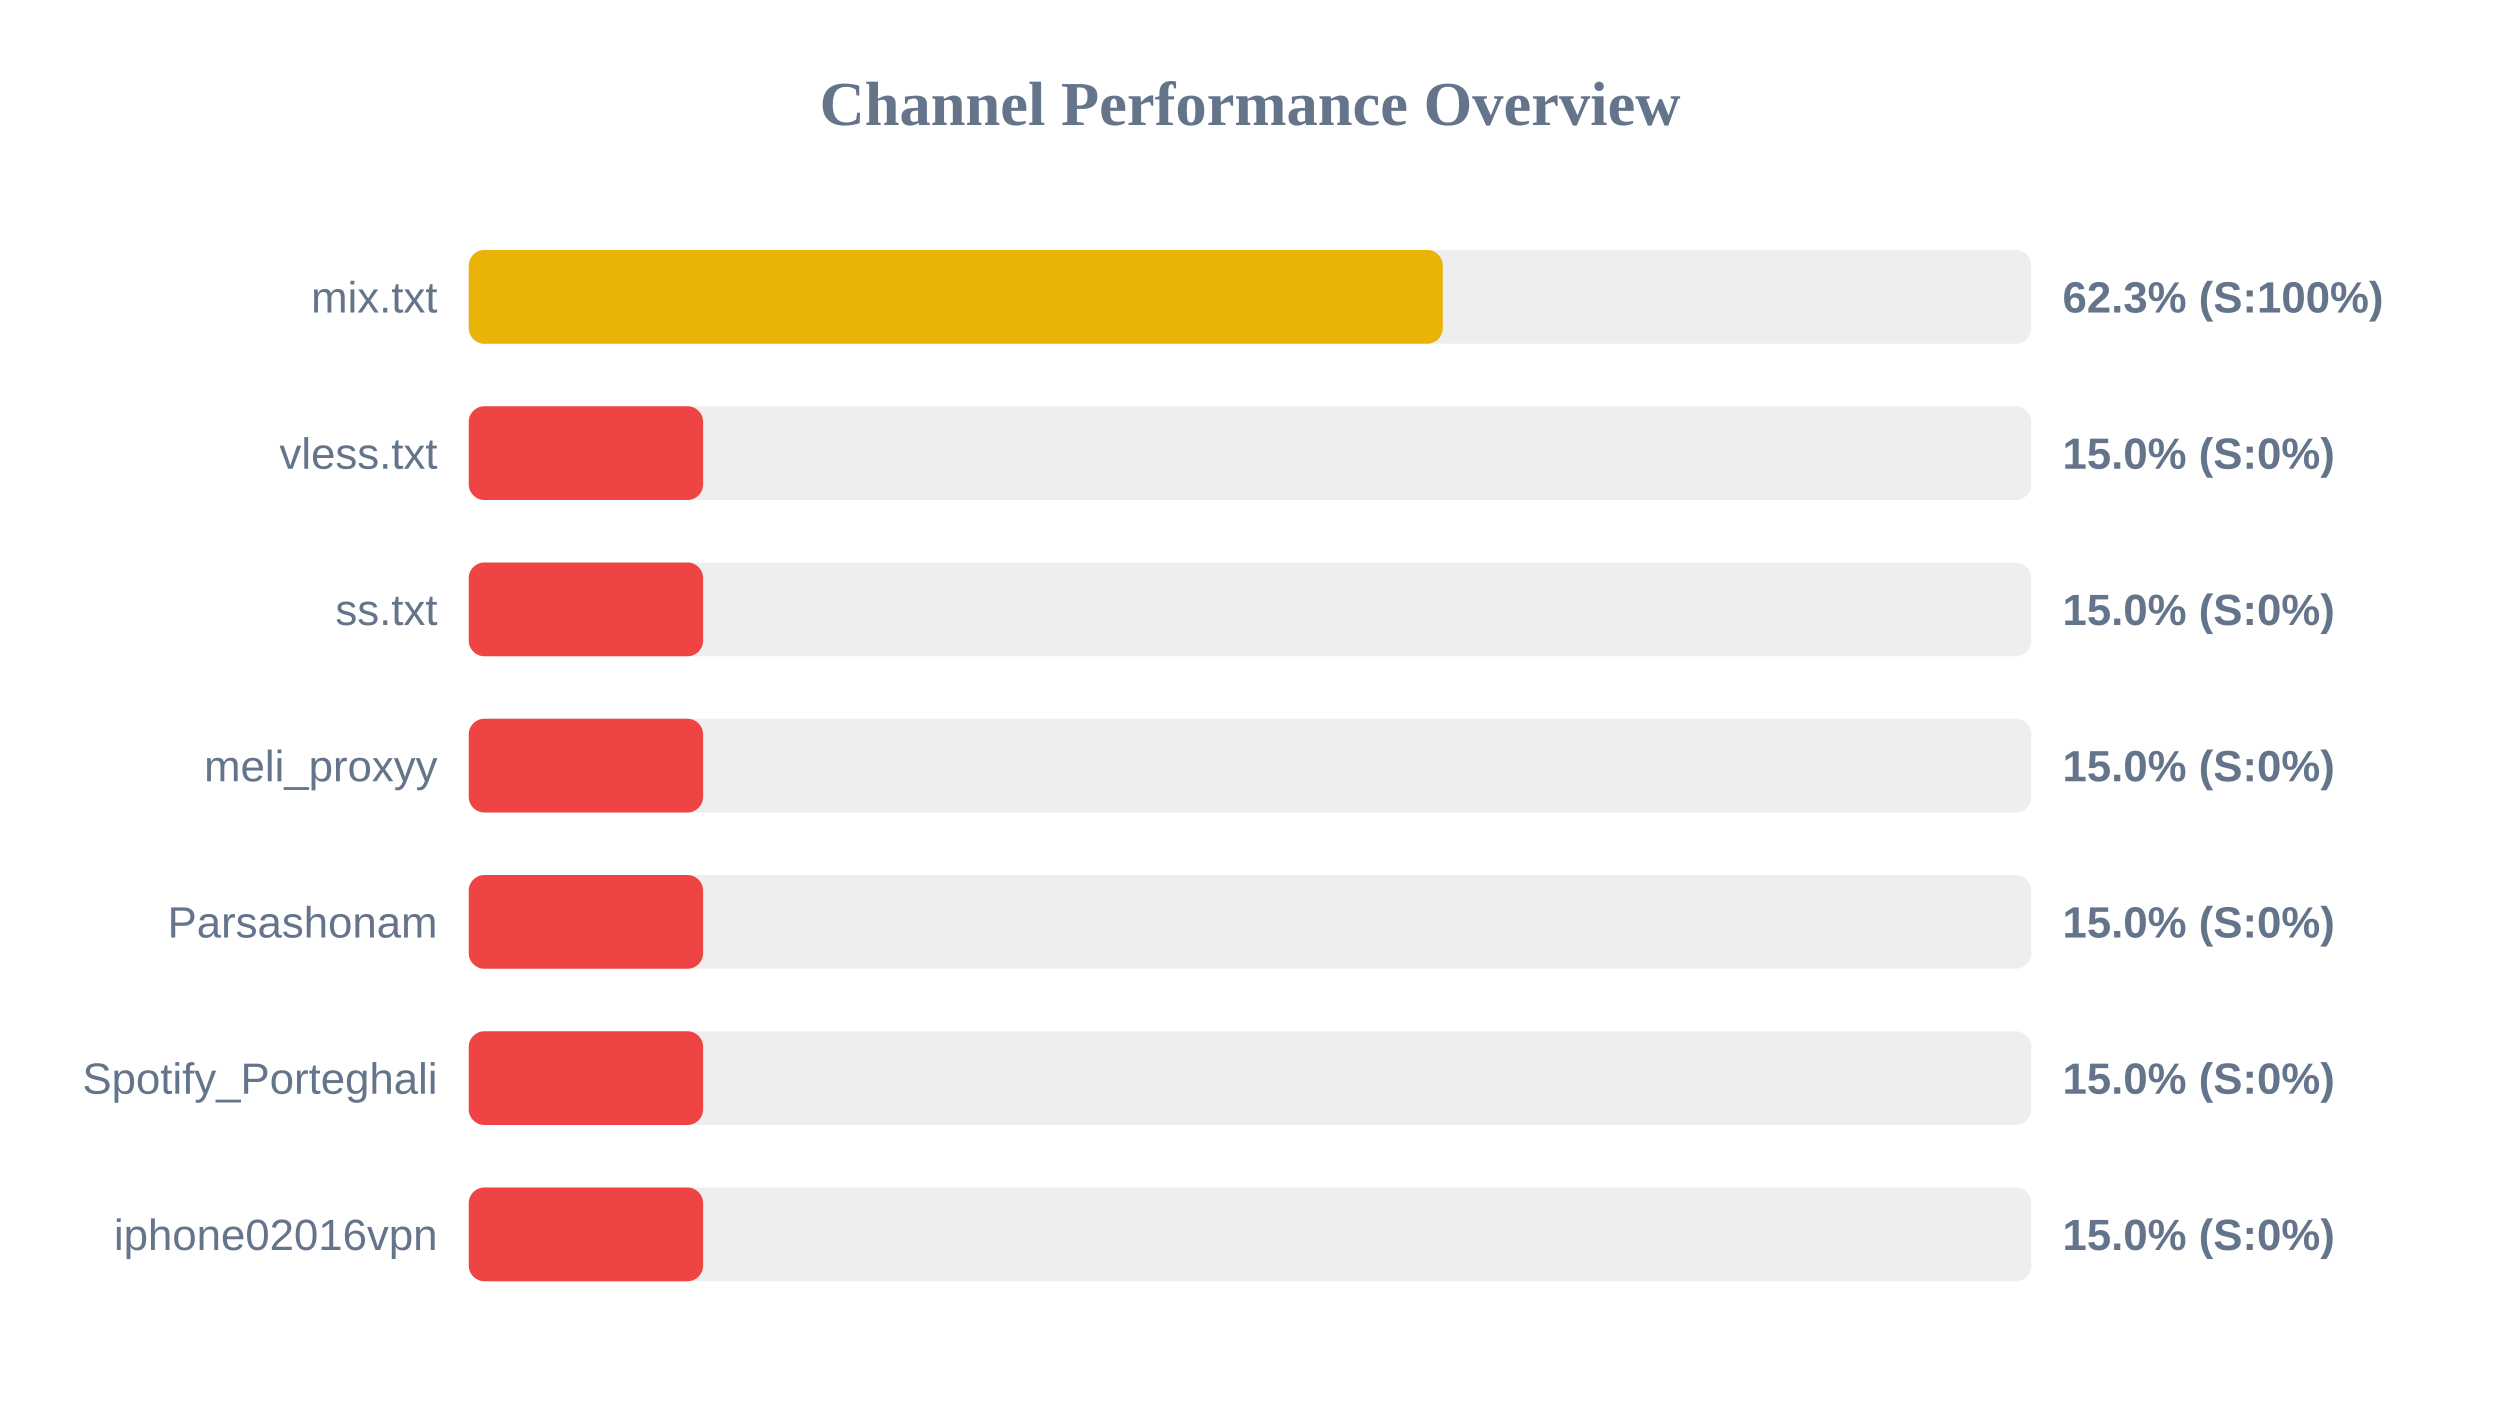
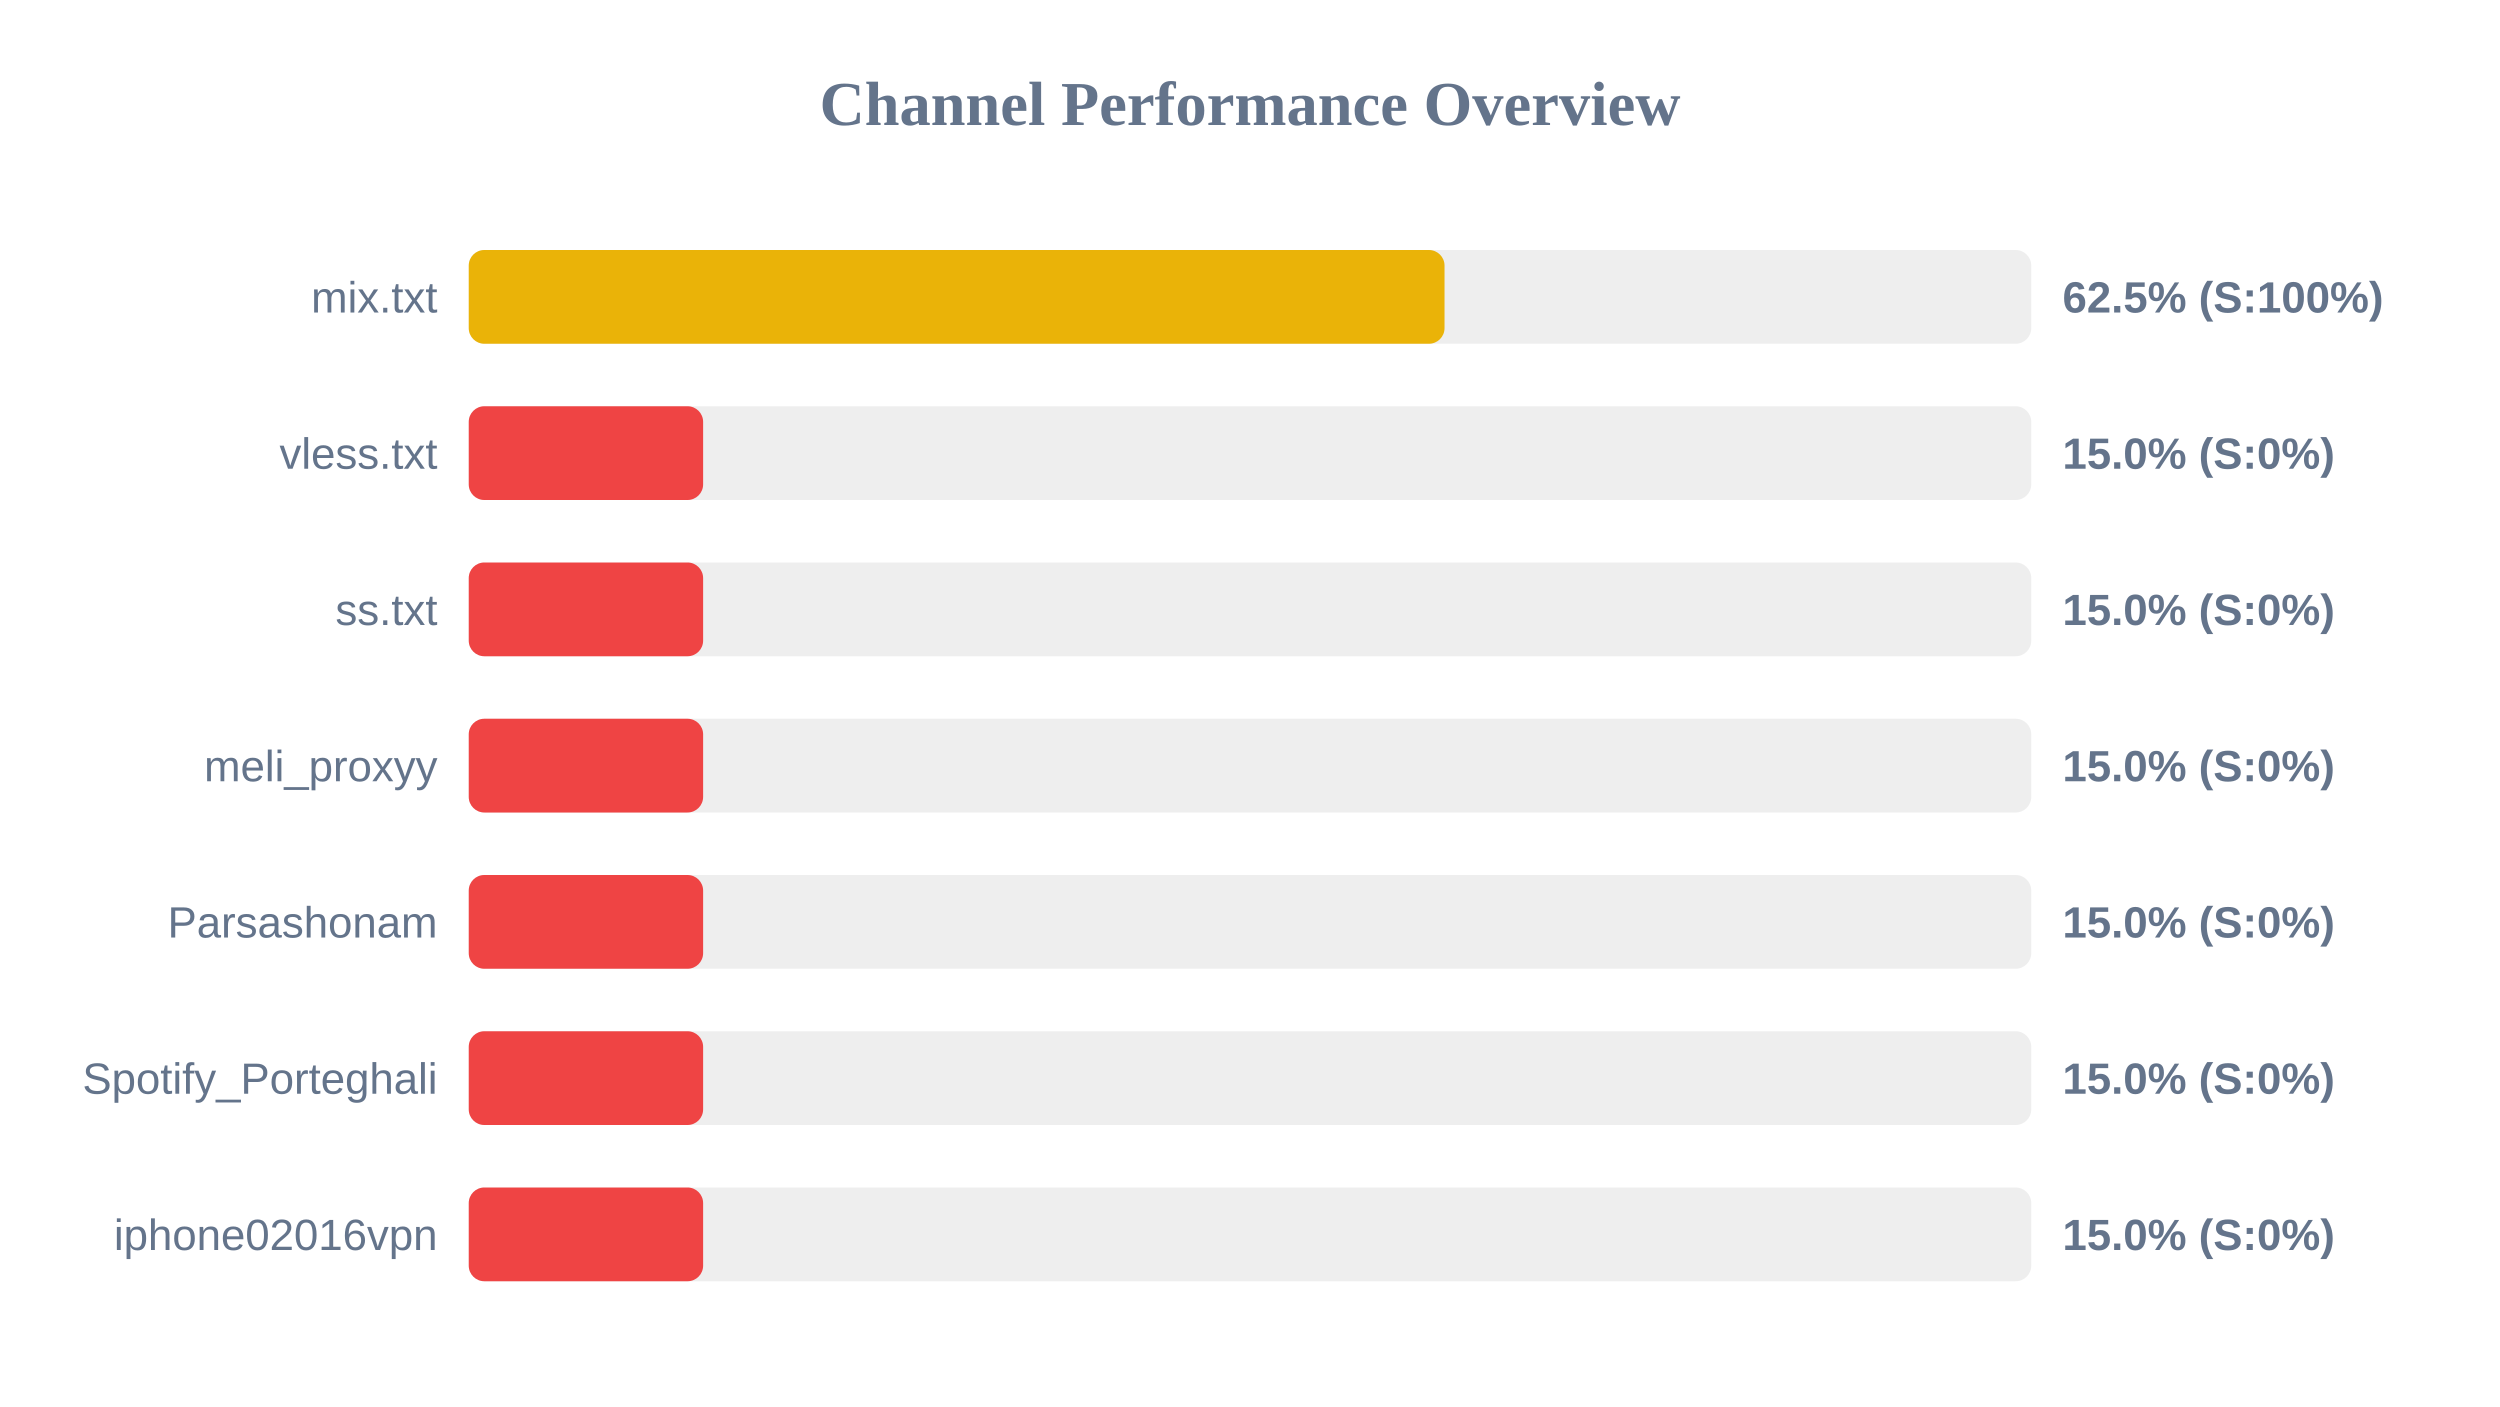
<svg xmlns="http://www.w3.org/2000/svg" width="800" height="450" version="1.1">
  <style>
        .row { font: 14px Arial; fill: #64748b; }
        .score { font: bold 14px Arial; fill: #64748b; }
    </style>
  <text x="400" y="40" text-anchor="middle" font-size="20px" font-weight="bold" fill="#64748b">Channel Performance Overview</text>
  <rect x="150" y="80" width="500" height="30" fill="#eee" rx="5" />
-   <rect x="150" y="80" width="311.7" height="30" fill="#eab308" rx="5" />
+   <rect x="150" y="80" width="312.25" height="30" fill="#eab308" rx="5" />
  <text x="140" y="100" text-anchor="end" class="row">mix.txt</text>
-   <text x="660" y="100" text-anchor="start" class="score">62.3% (S:100%)</text>
+   <text x="660" y="100" text-anchor="start" class="score">62.5% (S:100%)</text>
  <rect x="150" y="130" width="500" height="30" fill="#eee" rx="5" />
  <rect x="150" y="130" width="75.0" height="30" fill="#ef4444" rx="5" />
  <text x="140" y="150" text-anchor="end" class="row">vless.txt</text>
  <text x="660" y="150" text-anchor="start" class="score">15.0% (S:0%)</text>
  <rect x="150" y="180" width="500" height="30" fill="#eee" rx="5" />
  <rect x="150" y="180" width="75.0" height="30" fill="#ef4444" rx="5" />
  <text x="140" y="200" text-anchor="end" class="row">ss.txt</text>
  <text x="660" y="200" text-anchor="start" class="score">15.0% (S:0%)</text>
  <rect x="150" y="230" width="500" height="30" fill="#eee" rx="5" />
  <rect x="150" y="230" width="75.0" height="30" fill="#ef4444" rx="5" />
  <text x="140" y="250" text-anchor="end" class="row">meli_proxyy</text>
  <text x="660" y="250" text-anchor="start" class="score">15.0% (S:0%)</text>
  <rect x="150" y="280" width="500" height="30" fill="#eee" rx="5" />
  <rect x="150" y="280" width="75.0" height="30" fill="#ef4444" rx="5" />
  <text x="140" y="300" text-anchor="end" class="row">Parsashonam</text>
  <text x="660" y="300" text-anchor="start" class="score">15.0% (S:0%)</text>
  <rect x="150" y="330" width="500" height="30" fill="#eee" rx="5" />
  <rect x="150" y="330" width="75.0" height="30" fill="#ef4444" rx="5" />
  <text x="140" y="350" text-anchor="end" class="row">Spotify_Porteghali</text>
  <text x="660" y="350" text-anchor="start" class="score">15.0% (S:0%)</text>
  <rect x="150" y="380" width="500" height="30" fill="#eee" rx="5" />
  <rect x="150" y="380" width="75.0" height="30" fill="#ef4444" rx="5" />
  <text x="140" y="400" text-anchor="end" class="row">iphone02016vpn</text>
  <text x="660" y="400" text-anchor="start" class="score">15.0% (S:0%)</text>
</svg>
